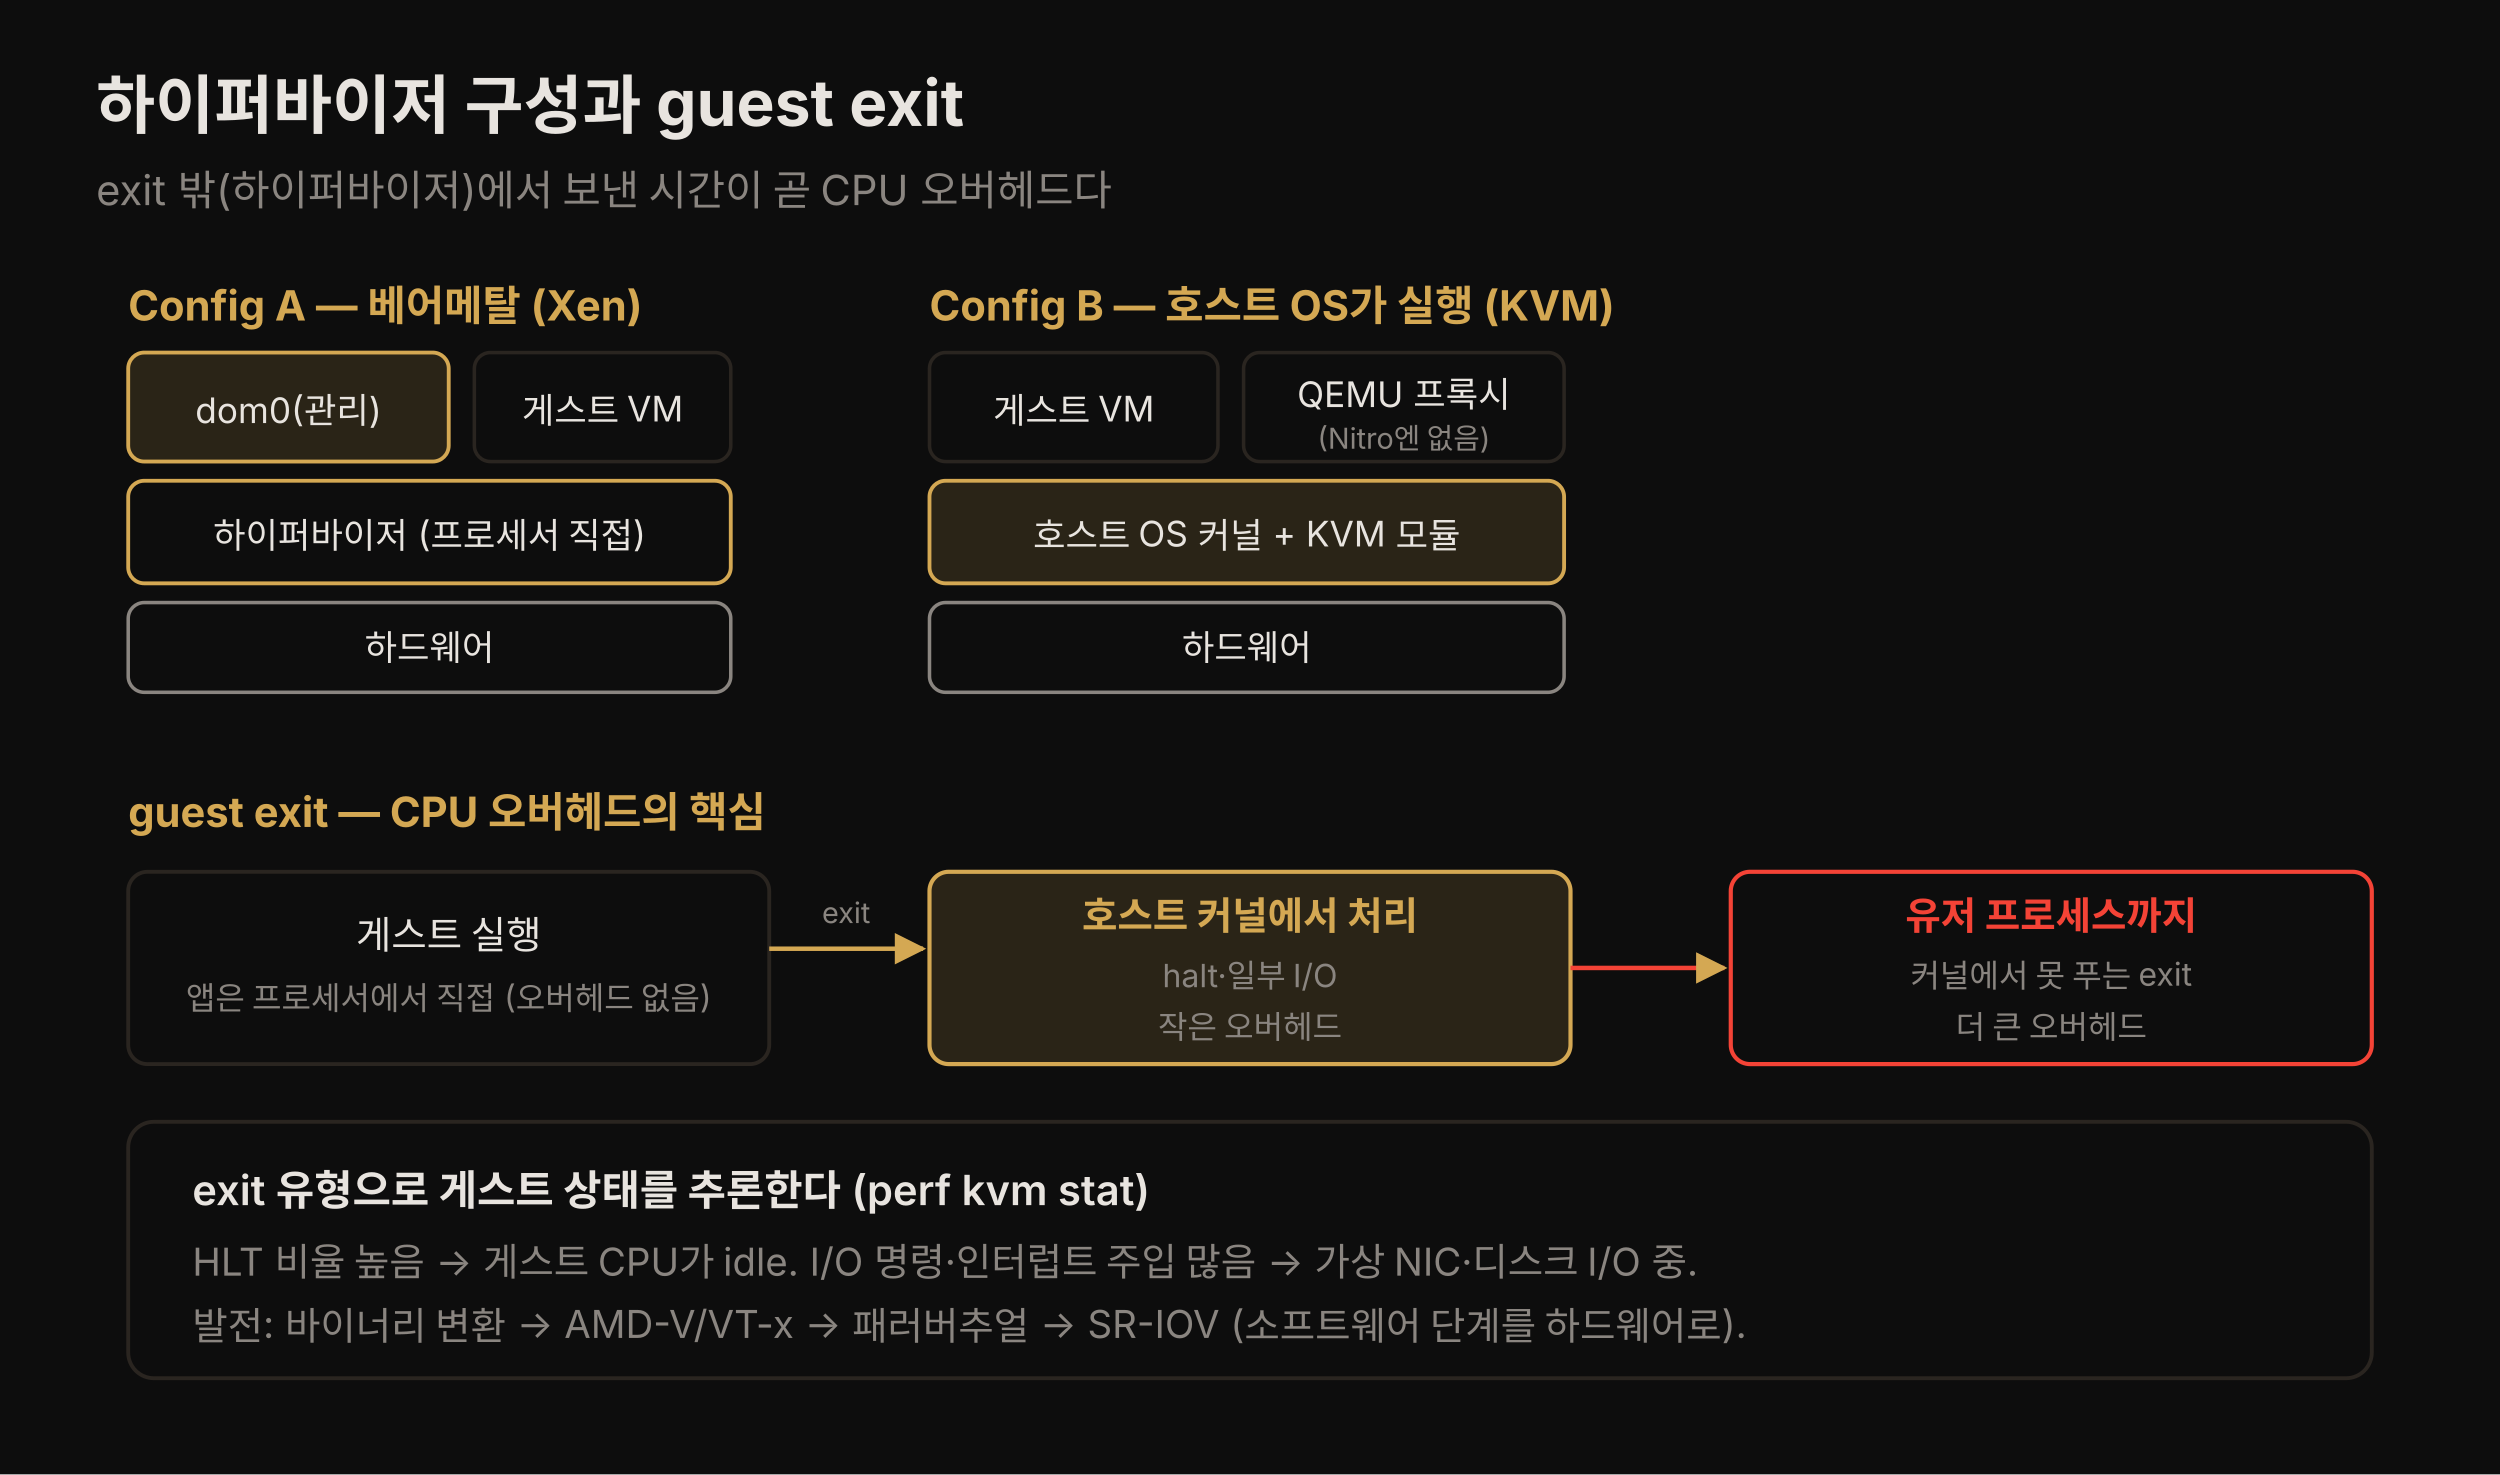
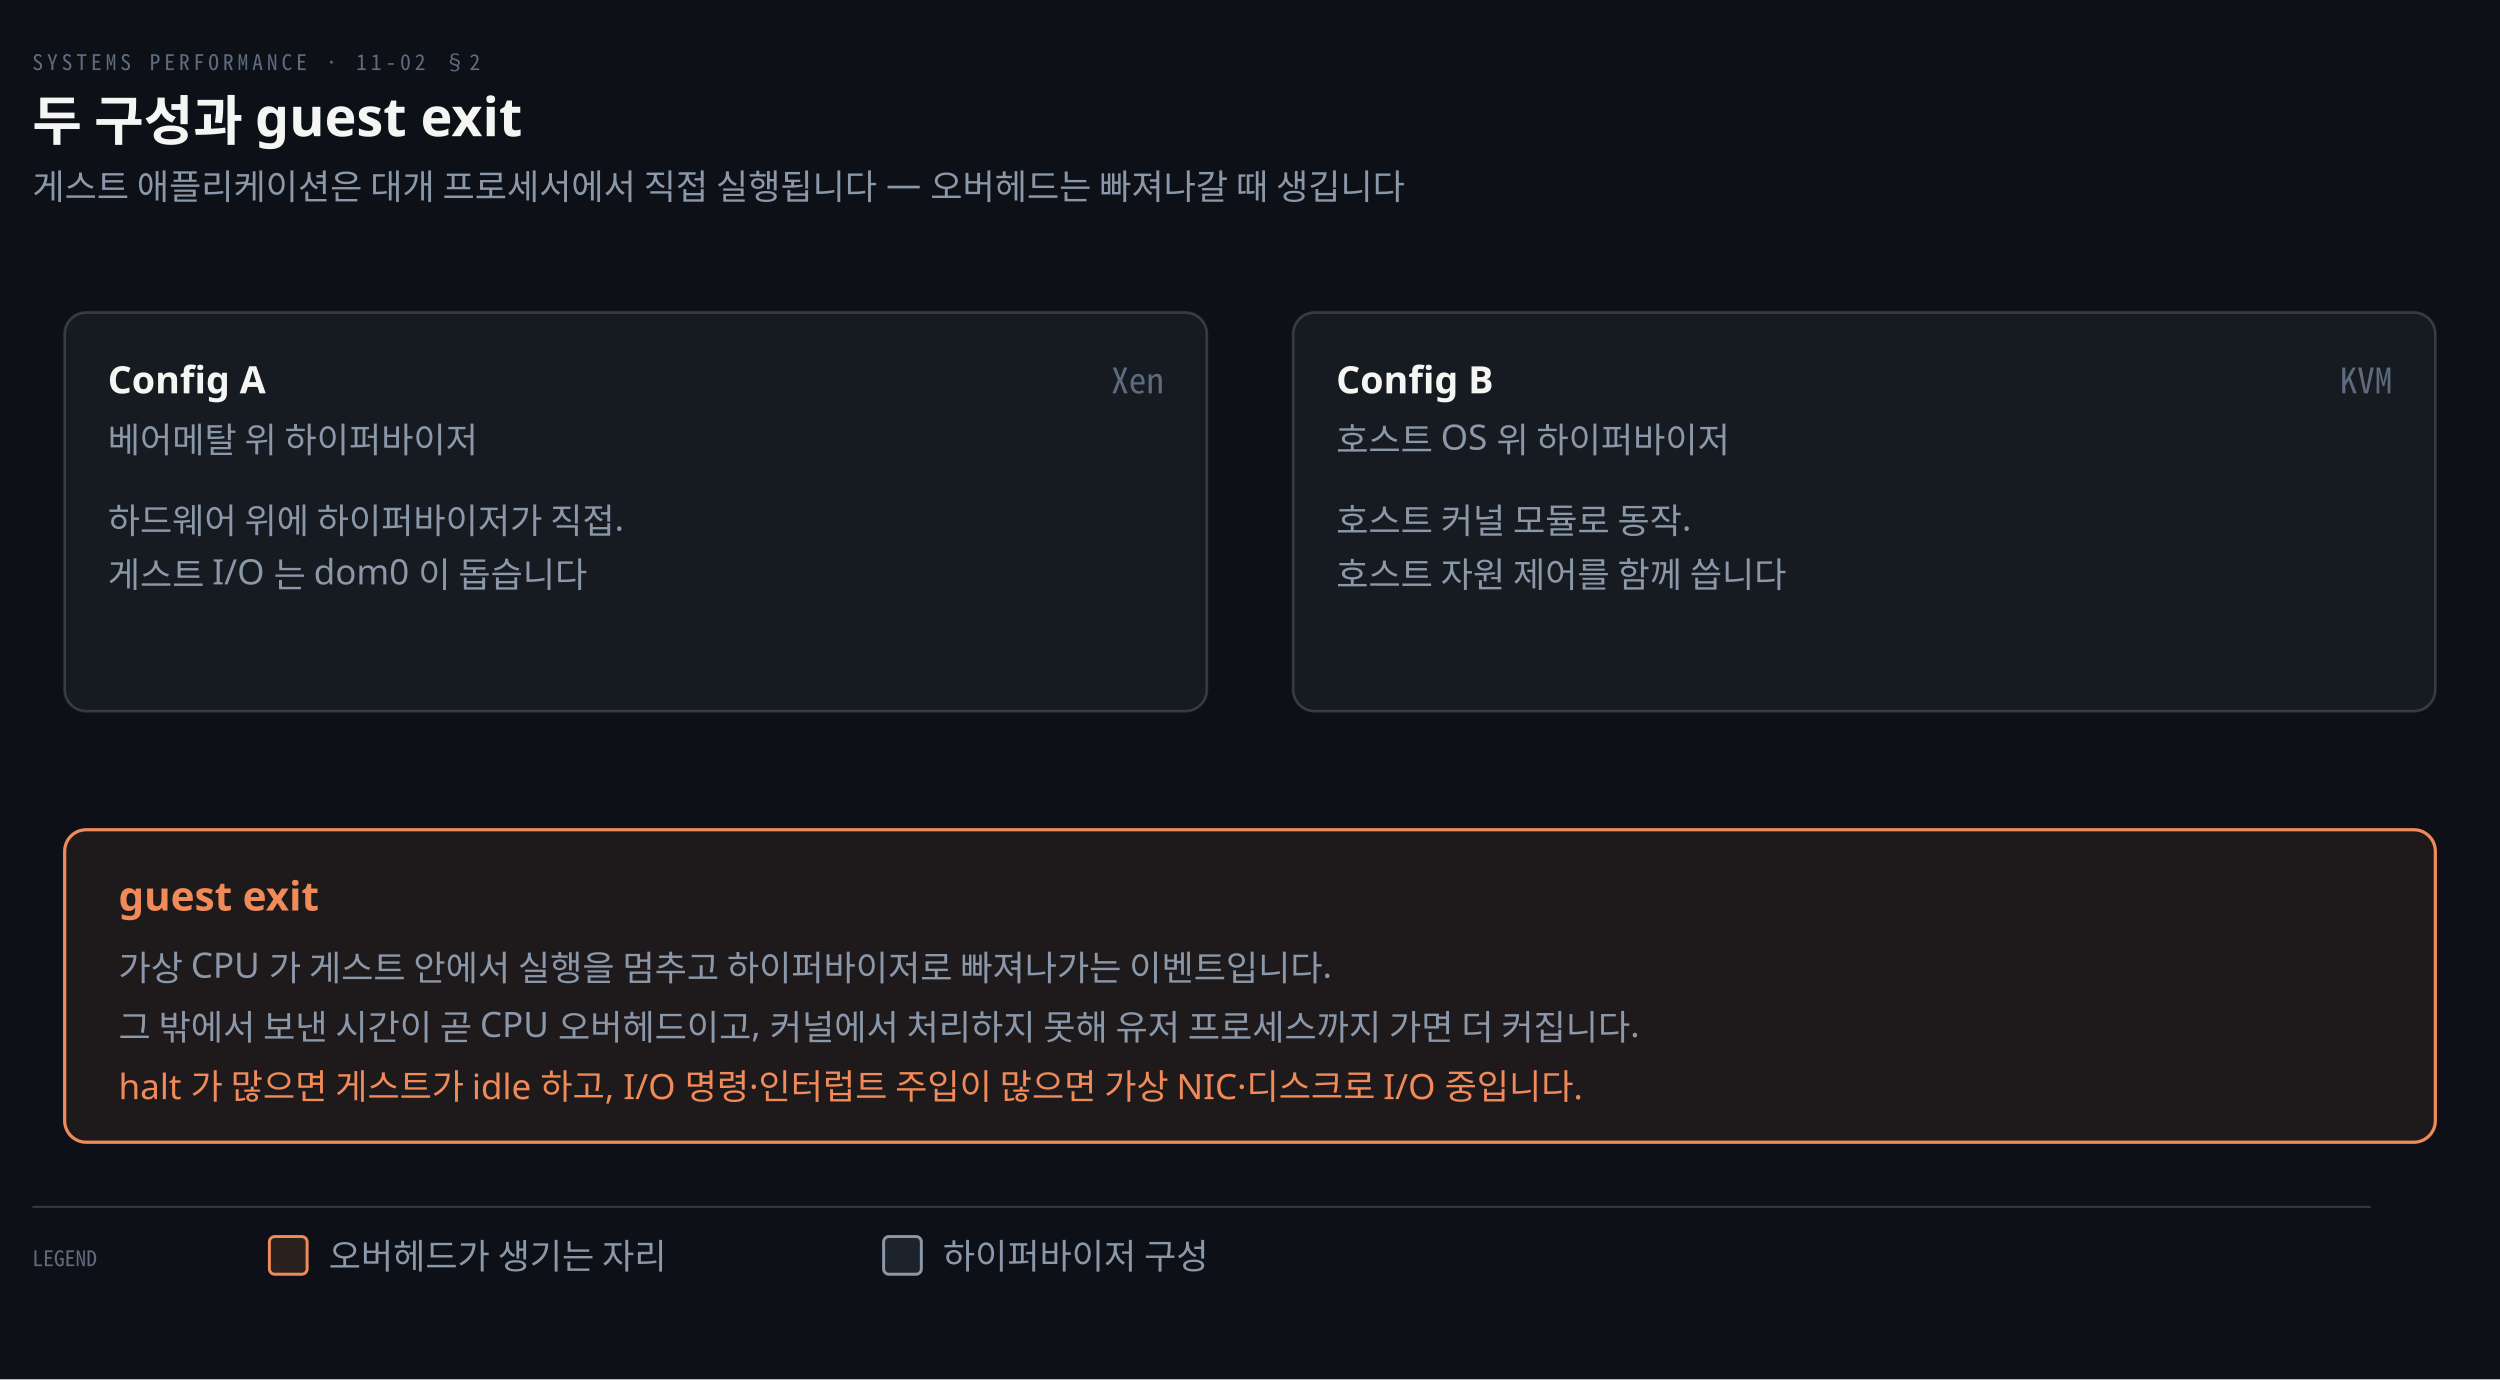
- <svg xmlns="http://www.w3.org/2000/svg" viewBox="0 0 780 460" role="img" font-family="'Pretendard', -apple-system, 'Noto Sans KR', sans-serif">
+ <svg xmlns="http://www.w3.org/2000/svg" viewBox="0 0 928 512" width="100%" role="img" aria-labelledby="dt dd">
  <defs>
-     <marker id="h1" viewBox="0 0 10 10" refX="9" refY="5" markerWidth="7" markerHeight="7" orient="auto-start-reverse">
-       <path d="M0,0 L10,5 L0,10 z" fill="rgb(212,168,83)" />
+     <marker id="ar" viewBox="0 0 8 8" refX="7" refY="4" markerWidth="6.5" markerHeight="6.5" orient="auto">
+       <path d="M0 0 L8 4 L0 8 z" fill="#8B98A9" />
+     </marker>
+     <marker id="ok" viewBox="0 0 8 8" refX="7" refY="4" markerWidth="6.5" markerHeight="6.5" orient="auto">
+       <path d="M0 0 L8 4 L0 8 z" fill="#3FB98C" />
+     </marker>
+     <marker id="warn" viewBox="0 0 8 8" refX="7" refY="4" markerWidth="6.5" markerHeight="6.5" orient="auto">
+       <path d="M0 0 L8 4 L0 8 z" fill="#E3B341" />
+     </marker>
+     <marker id="bad" viewBox="0 0 8 8" refX="7" refY="4" markerWidth="6.5" markerHeight="6.5" orient="auto">
+       <path d="M0 0 L8 4 L0 8 z" fill="#F0616D" />
+     </marker>
+     <marker id="info" viewBox="0 0 8 8" refX="7" refY="4" markerWidth="6.5" markerHeight="6.5" orient="auto">
+       <path d="M0 0 L8 4 L0 8 z" fill="#6A95D8" />
+     </marker>
+     <marker id="acc" viewBox="0 0 8 8" refX="7" refY="4" markerWidth="6.5" markerHeight="6.5" orient="auto">
+       <path d="M0 0 L8 4 L0 8 z" fill="#F08A59" />
+     </marker>
+     <marker id="soft" viewBox="0 0 8 8" refX="7" refY="4" markerWidth="6.5" markerHeight="6.5" orient="auto">
+       <path d="M0 0 L8 4 L0 8 z" fill="#5E6B7E" />
    </marker>
  </defs>
-   <rect width="780" height="460" fill="#0d0d0d" />
-   <text x="30" y="40" fill="#e8e4df" font-size="20" font-weight="700">하이퍼바이저 구성과 guest exit</text>
-   <text x="30" y="64" fill="rgb(138,133,128)" font-size="13">exit 밖(하이퍼바이저)에서 보낸 시간이 곧 CPU 오버헤드다</text>
-   <text x="40" y="100" fill="rgb(212,168,83)" font-size="13" font-weight="700">Config A — 베어메탈 (Xen)</text>
-   <rect x="40" y="110" width="100" height="34" rx="5" fill="rgba(212,168,83,0.15)" stroke="rgb(212,168,83)" stroke-width="1.2" />
-   <text x="90" y="132" fill="#e8e4df" font-size="11" text-anchor="middle">dom0(관리)</text>
-   <rect x="148" y="110" width="80" height="34" rx="5" fill="none" stroke="rgb(42,37,32)" stroke-width="1.1" />
-   <text x="188" y="132" fill="#e8e4df" font-size="11" text-anchor="middle">게스트 VM</text>
-   <rect x="40" y="150" width="188" height="32" rx="5" fill="none" stroke="rgb(212,168,83)" stroke-width="1.2" />
-   <text x="134" y="171" fill="#e8e4df" font-size="11" text-anchor="middle">하이퍼바이저 (프로세서 직접)</text>
-   <rect x="40" y="188" width="188" height="28" rx="5" fill="none" stroke="rgb(138,133,128)" stroke-width="1.1" />
-   <text x="134" y="206" fill="#e8e4df" font-size="11" text-anchor="middle">하드웨어</text>
-   <text x="290" y="100" fill="rgb(212,168,83)" font-size="13" font-weight="700">Config B — 호스트 OS가 실행 (KVM)</text>
-   <rect x="290" y="110" width="90" height="34" rx="5" fill="none" stroke="rgb(42,37,32)" stroke-width="1.1" />
-   <text x="335" y="132" fill="#e8e4df" font-size="11" text-anchor="middle">게스트 VM</text>
-   <rect x="388" y="110" width="100" height="34" rx="5" fill="none" stroke="rgb(42,37,32)" stroke-width="1.1" />
-   <text x="438" y="127" fill="#e8e4df" font-size="11" text-anchor="middle">QEMU 프록시</text>
-   <text x="438" y="140" fill="rgb(138,133,128)" font-size="9" text-anchor="middle">(Nitro엔 없음)</text>
-   <rect x="290" y="150" width="198" height="32" rx="5" fill="rgba(212,168,83,0.15)" stroke="rgb(212,168,83)" stroke-width="1.2" />
-   <text x="389" y="171" fill="#e8e4df" font-size="11" text-anchor="middle">호스트 OS 커널 + KVM 모듈</text>
-   <rect x="290" y="188" width="198" height="28" rx="5" fill="none" stroke="rgb(138,133,128)" stroke-width="1.1" />
-   <text x="389" y="206" fill="#e8e4df" font-size="11" text-anchor="middle">하드웨어</text>
-   <text x="40" y="258" fill="rgb(212,168,83)" font-size="13" font-weight="700">guest exit — CPU 오버헤드의 핵심</text>
-   <rect x="40" y="272" width="200" height="60" rx="6" fill="none" stroke="rgb(42,37,32)" stroke-width="1.2" />
-   <text x="140" y="296" fill="#e8e4df" font-size="12" text-anchor="middle">게스트 실행</text>
-   <text x="140" y="315" fill="rgb(138,133,128)" font-size="10" text-anchor="middle">앱은 프로세서에서 직접 (오버헤드 없음)</text>
-   <rect x="290" y="272" width="200" height="60" rx="6" fill="rgba(212,168,83,0.15)" stroke="rgb(212,168,83)" stroke-width="1.3" />
-   <text x="390" y="290" fill="rgb(212,168,83)" font-size="12" font-weight="600" text-anchor="middle">호스트 커널에서 처리</text>
-   <text x="390" y="308" fill="rgb(138,133,128)" font-size="10" text-anchor="middle">halt·일부 I/O</text>
-   <text x="390" y="324" fill="rgb(138,133,128)" font-size="10" text-anchor="middle">작은 오버헤드</text>
-   <rect x="540" y="272" width="200" height="60" rx="6" fill="none" stroke="#f44336" stroke-width="1.3" />
-   <text x="640" y="290" fill="#f44336" font-size="12" font-weight="600" text-anchor="middle">유저 프로세스까지</text>
-   <text x="640" y="308" fill="rgb(138,133,128)" font-size="10" text-anchor="middle">커널에서 못 푸는 exit</text>
-   <text x="640" y="324" fill="rgb(138,133,128)" font-size="10" text-anchor="middle">더 큰 오버헤드</text>
-   <line x1="240" y1="296" x2="288" y2="296" stroke="rgb(212,168,83)" stroke-width="1.4" marker-end="url(#h1)" />
-   <text x="264" y="288" fill="rgb(138,133,128)" font-size="9" text-anchor="middle">exit</text>
-   <line x1="490" y1="302" x2="538" y2="302" stroke="#f44336" stroke-width="1.4" marker-end="url(#h1)" />
-   <rect x="40" y="350" width="700" height="80" rx="8" fill="none" stroke="rgb(42,37,32)" stroke-width="1.2" />
-   <text x="60" y="376" fill="#e8e4df" font-size="13" font-weight="600">exit 유형으로 게스트 상태를 추론한다 (perf kvm stat)</text>
-   <text x="60" y="398" fill="rgb(138,133,128)" font-size="12">HLT 비율 높음 → 게스트 CPU가 idle. I/O 명령·인터럽트 주입 많음 → 가상 NIC·디스크 I/O 중.</text>
-   <text x="60" y="418" fill="rgb(138,133,128)" font-size="12">발전: 바이너리 변환 → AMD-V/VT-x → 패러버추얼 → SR-IOV (소프트웨어 단계를 하드웨어로).</text>
+   <rect width="928" height="512" fill="#0D1117" />
+   <text x="12" y="26" font-family="'Geist Mono','Noto Sans Mono CJK KR',monospace" font-size="8" letter-spacing="0.18em" fill="#5E6B7E">SYSTEMS PERFORMANCE · 11-02 §2</text>
+   <text x="12" y="52" font-family="'Geist','Apple SD Gothic Neo','Noto Sans KR','Malgun Gothic',sans-serif" font-size="20" font-weight="600" fill="#F5F5F3">두 구성과 guest exit</text>
+   <text x="12" y="74" font-family="'Geist','Apple SD Gothic Neo','Noto Sans KR','Malgun Gothic',sans-serif" font-size="13" fill="#8B98A9">게스트 애플리케이션은 대개 프로세서에서 직접 실행됩니다 — 오버헤드는 빠져나갈 때 생깁니다</text>
+   <rect x="24" y="116" width="424" height="148" rx="8" fill="#161B22" stroke="rgba(191,192,192,0.22)" stroke-width="1.0" />
+   <text x="40" y="146" text-anchor="start" font-family="'Geist','Apple SD Gothic Neo','Noto Sans KR','Malgun Gothic',sans-serif" font-size="14" font-weight="600" fill="#F5F5F3">Config A</text>
+   <text x="432" y="146" text-anchor="end" font-family="'Geist Mono','Noto Sans Mono CJK KR',monospace" font-size="13" font-weight="400" fill="#5E6B7E">Xen</text>
+   <text x="40" y="168" text-anchor="start" font-family="'Geist','Apple SD Gothic Neo','Noto Sans KR','Malgun Gothic',sans-serif" font-size="13" font-weight="400" fill="#8B98A9">베어메탈 위 하이퍼바이저</text>
+   <text x="40" y="198" text-anchor="start" font-family="'Geist','Apple SD Gothic Neo','Noto Sans KR','Malgun Gothic',sans-serif" font-size="13" font-weight="400" fill="#8B98A9">하드웨어 위에 하이퍼바이저가 직접.</text>
+   <text x="40" y="218" text-anchor="start" font-family="'Geist','Apple SD Gothic Neo','Noto Sans KR','Malgun Gothic',sans-serif" font-size="13" font-weight="400" fill="#8B98A9">게스트 I/O 는 dom0 이 돕습니다</text>
+   <rect x="480" y="116" width="424" height="148" rx="8" fill="#161B22" stroke="rgba(191,192,192,0.22)" stroke-width="1.0" />
+   <text x="496" y="146" text-anchor="start" font-family="'Geist','Apple SD Gothic Neo','Noto Sans KR','Malgun Gothic',sans-serif" font-size="14" font-weight="600" fill="#F5F5F3">Config B</text>
+   <text x="888" y="146" text-anchor="end" font-family="'Geist Mono','Noto Sans Mono CJK KR',monospace" font-size="13" font-weight="400" fill="#5E6B7E">KVM</text>
+   <text x="496" y="168" text-anchor="start" font-family="'Geist','Apple SD Gothic Neo','Noto Sans KR','Malgun Gothic',sans-serif" font-size="13" font-weight="400" fill="#8B98A9">호스트 OS 위 하이퍼바이저</text>
+   <text x="496" y="198" text-anchor="start" font-family="'Geist','Apple SD Gothic Neo','Noto Sans KR','Malgun Gothic',sans-serif" font-size="13" font-weight="400" fill="#8B98A9">호스트 커널 모듈로 동작.</text>
+   <text x="496" y="218" text-anchor="start" font-family="'Geist','Apple SD Gothic Neo','Noto Sans KR','Malgun Gothic',sans-serif" font-size="13" font-weight="400" fill="#8B98A9">호스트 자원 제어를 함께 씁니다</text>
+   <rect x="24" y="308" width="880" height="116" rx="8" fill="#F08A5914" stroke="#F08A59" stroke-width="1.2" />
+   <text x="44" y="338" text-anchor="start" font-family="'Geist','Apple SD Gothic Neo','Noto Sans KR','Malgun Gothic',sans-serif" font-size="15" font-weight="600" fill="#F08A59">guest exit</text>
+   <text x="44" y="364" text-anchor="start" font-family="'Geist','Apple SD Gothic Neo','Noto Sans KR','Malgun Gothic',sans-serif" font-size="13" font-weight="400" fill="#8B98A9">가상 CPU 가 게스트 안에서 실행을 멈추고 하이퍼바이저로 빠져나가는 이벤트입니다.</text>
+   <text x="44" y="386" text-anchor="start" font-family="'Geist','Apple SD Gothic Neo','Noto Sans KR','Malgun Gothic',sans-serif" font-size="13" font-weight="400" fill="#8B98A9">그 밖에서 보낸 시간이 곧 CPU 오버헤드이고, 커널에서 처리하지 못해 유저 프로세스까지 가면 더 커집니다.</text>
+   <text x="44" y="408" text-anchor="start" font-family="'Geist','Apple SD Gothic Neo','Noto Sans KR','Malgun Gothic',sans-serif" font-size="13" font-weight="400" fill="#F08A59">halt 가 많으면 게스트가 idle 하고, I/O 명령·인터럽트 주입이 많으면 가상 NIC·디스크로 I/O 중입니다.</text>
+   <line x1="12" y1="448" x2="880" y2="448" stroke="rgba(191,192,192,0.22)" stroke-width="0.8" />
+   <text x="12" y="470" text-anchor="start" font-family="'Geist Mono','Noto Sans Mono CJK KR',monospace" font-size="8" font-weight="400" fill="#5E6B7E">LEGEND</text>
+   <rect x="100" y="459" width="14" height="14" rx="2" fill="#F08A5922" stroke="#F08A59" stroke-width="1.1" />
+   <text x="122" y="471" text-anchor="start" font-family="'Geist','Apple SD Gothic Neo','Noto Sans KR','Malgun Gothic',sans-serif" font-size="13" font-weight="400" fill="#8B98A9">오버헤드가 생기는 자리</text>
+   <rect x="328" y="459" width="14" height="14" rx="2" fill="#8B98A922" stroke="#8B98A9" stroke-width="1.1" />
+   <text x="350" y="471" text-anchor="start" font-family="'Geist','Apple SD Gothic Neo','Noto Sans KR','Malgun Gothic',sans-serif" font-size="13" font-weight="400" fill="#8B98A9">하이퍼바이저 구성</text>
</svg>
